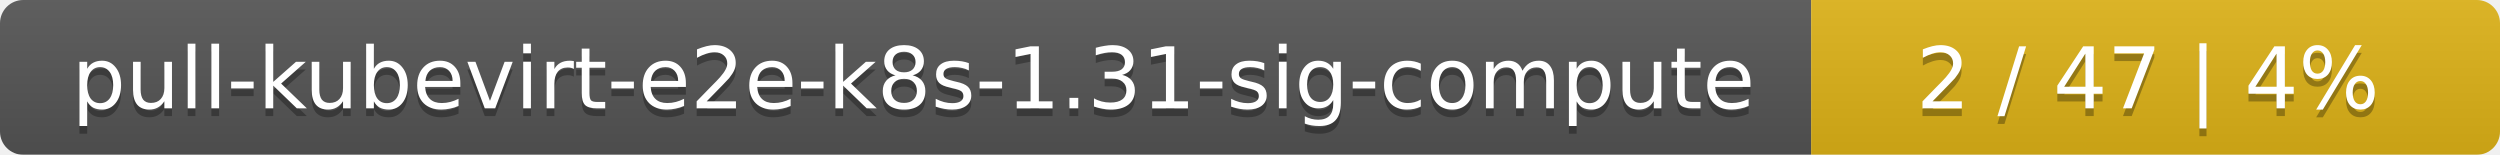
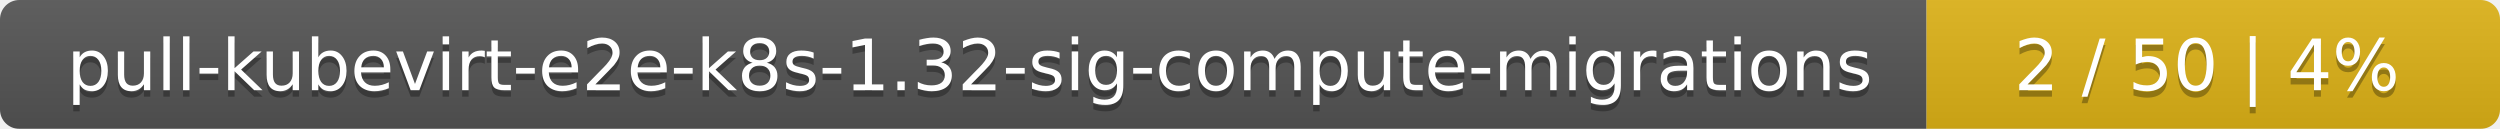
- <svg xmlns="http://www.w3.org/2000/svg" width="323" height="20">
+ <svg xmlns="http://www.w3.org/2000/svg" width="388" height="20">
  <linearGradient id="smooth" x2="0" y2="100%">
    <stop offset="0" stop-color="#bbb" stop-opacity=".1" />
    <stop offset="1" stop-opacity=".1" />
  </linearGradient>
  <mask id="round">
-     <rect width="323" height="20" rx="3" fill="#fff" />
+     <rect width="388" height="20" rx="3" fill="#fff" />
  </mask>
  <g mask="url(#round)">
-     <rect width="234" height="20" fill="#555" />
-     <rect x="234" width="89" height="20" fill="#dfb317" />
-     <rect width="323" height="20" fill="url(#smooth)" />
+     <rect width="299" height="20" fill="#555" />
+     <rect x="299" width="89" height="20" fill="#dfb317" />
+     <rect width="388" height="20" fill="url(#smooth)" />
  </g>
  <g fill="#fff" text-anchor="middle" font-family="DejaVu Sans,Verdana,Geneva,sans-serif" font-size="11">
-     <text x="118" y="15" fill="#010101" fill-opacity=".3">pull-kubevirt-e2e-k8s-1.31-sig-compute</text>
-     <text x="118" y="14">pull-kubevirt-e2e-k8s-1.31-sig-compute</text>
-     <text x="277.5" y="15" fill="#010101" fill-opacity=".3">2 / 47    |    4%</text>
-     <text x="277.5" y="14">2 / 47    |    4%</text>
+     <text x="150.5" y="15" fill="#010101" fill-opacity=".3">pull-kubevirt-e2e-k8s-1.32-sig-compute-migrations</text>
+     <text x="150.5" y="14">pull-kubevirt-e2e-k8s-1.32-sig-compute-migrations</text>
+     <text x="342.5" y="15" fill="#010101" fill-opacity=".3">2 / 50    |    4%</text>
+     <text x="342.5" y="14">2 / 50    |    4%</text>
  </g>
</svg>
